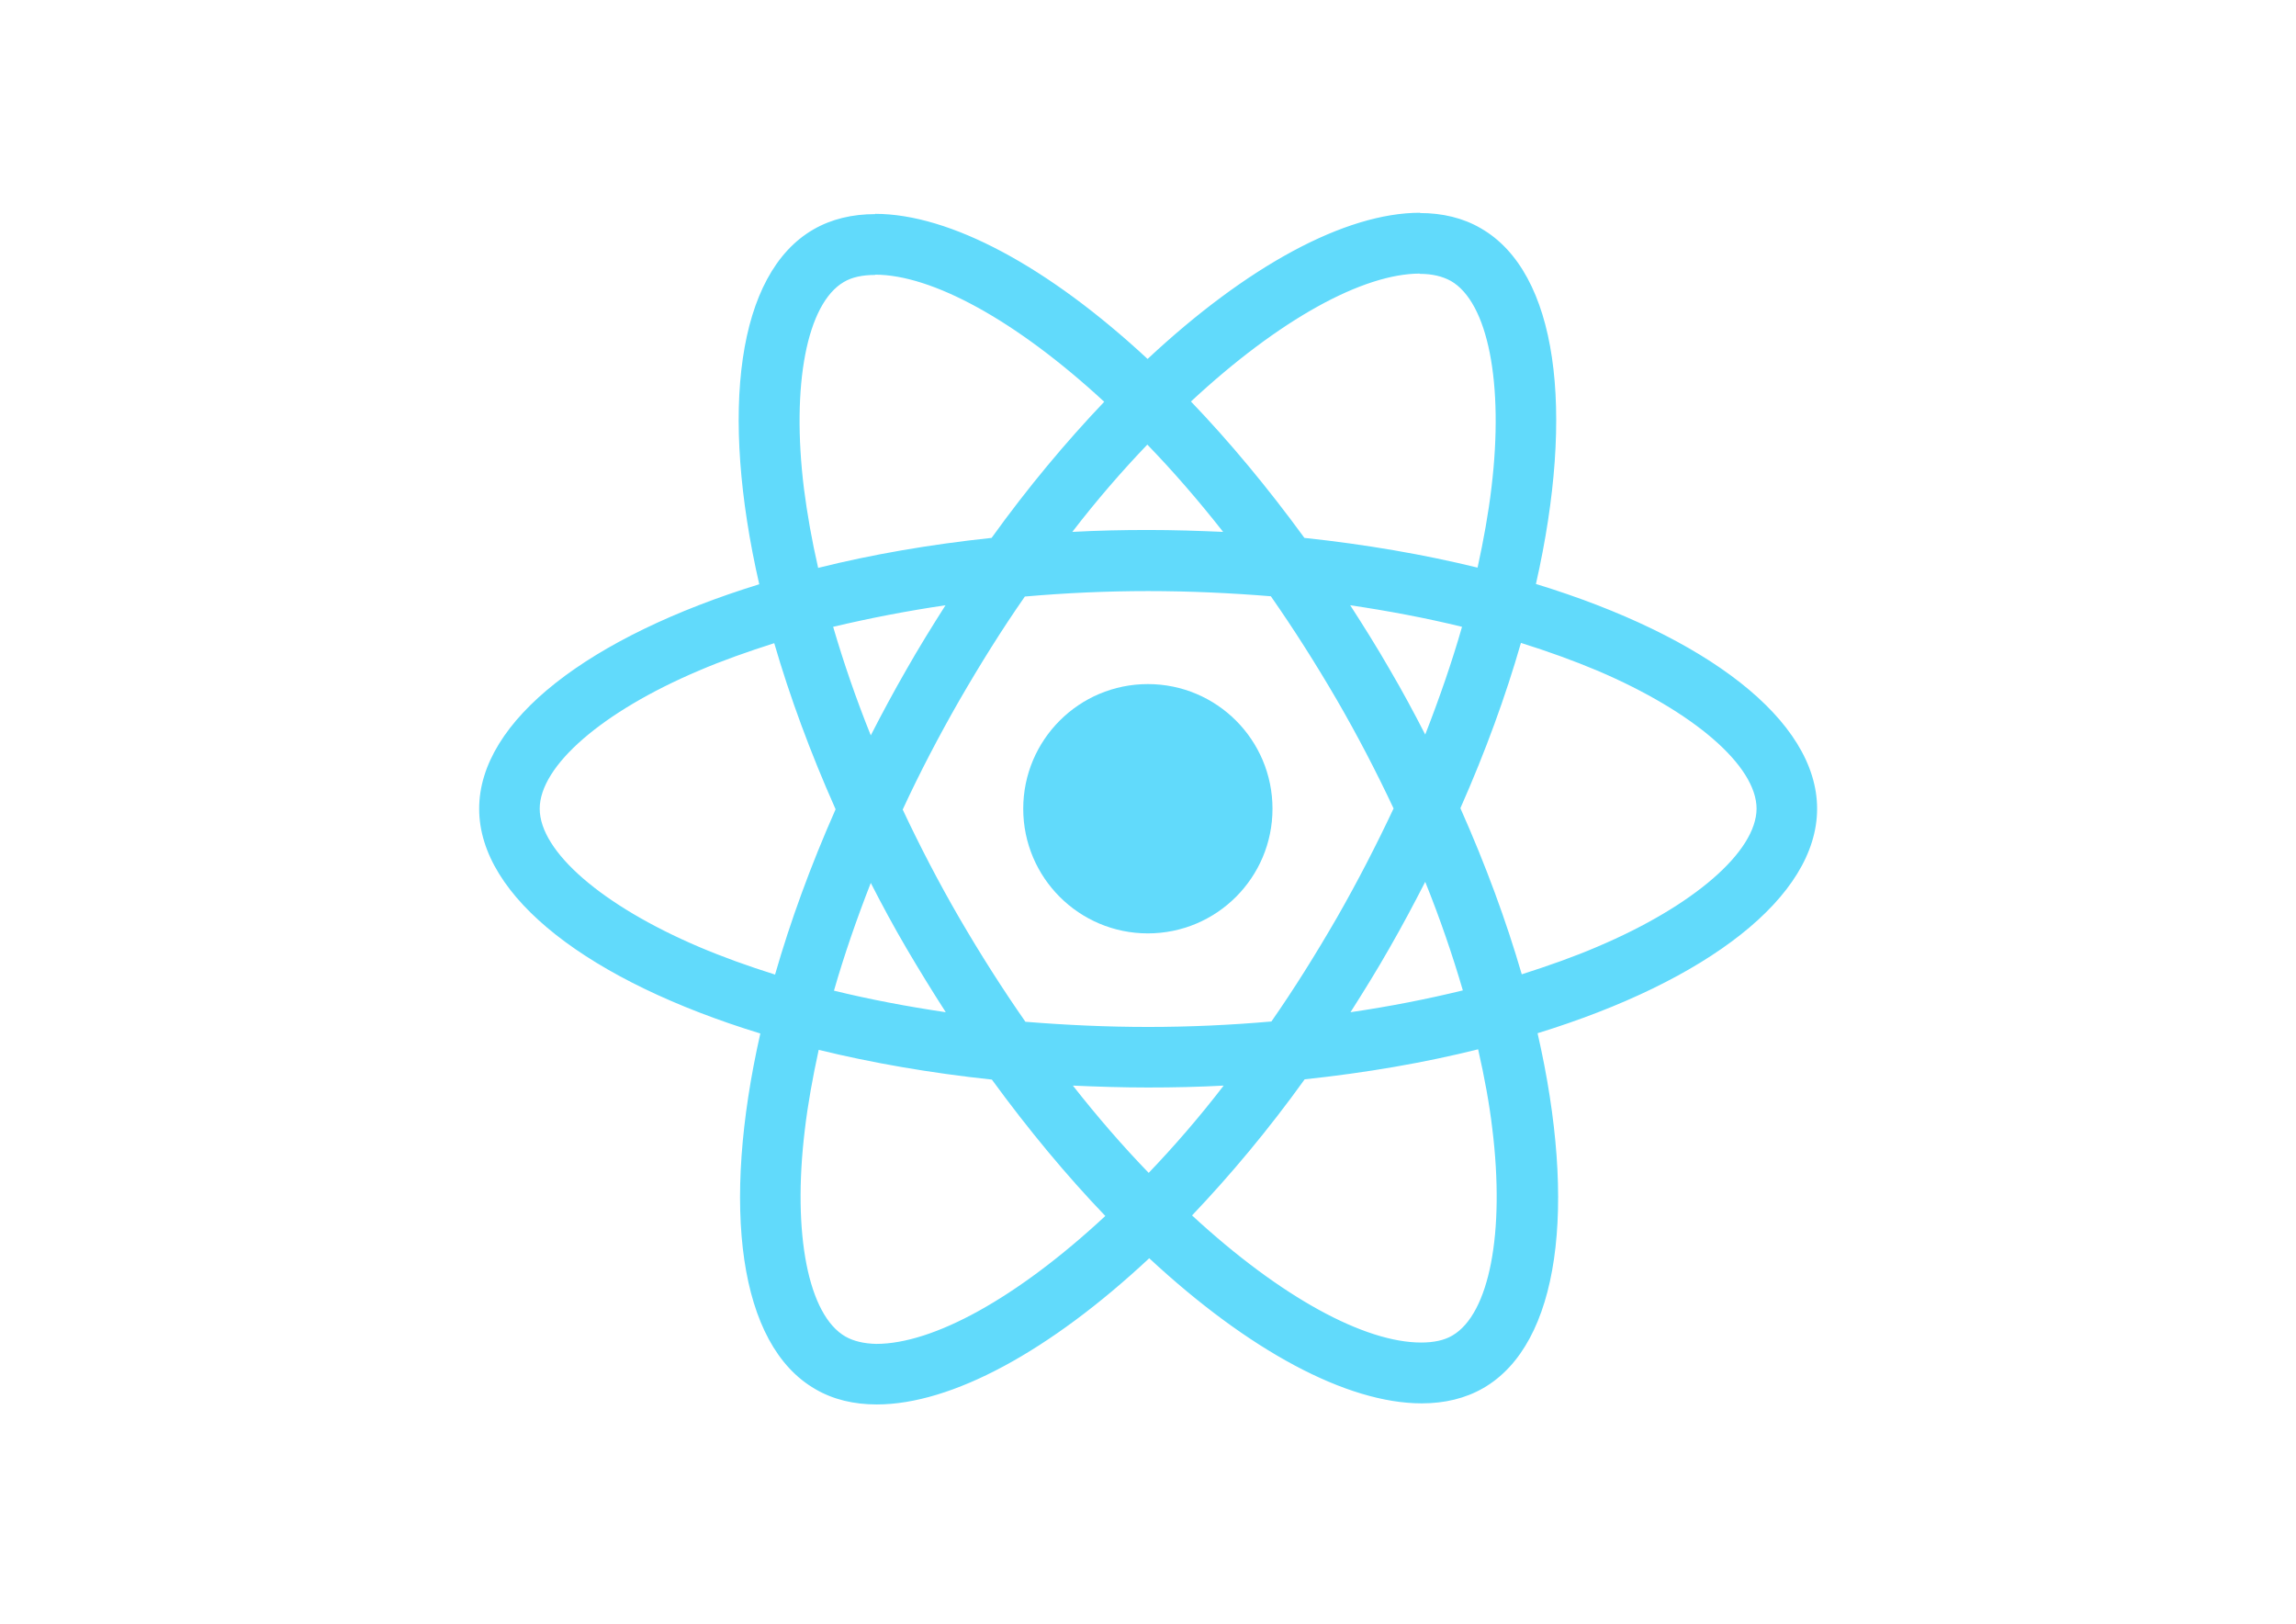
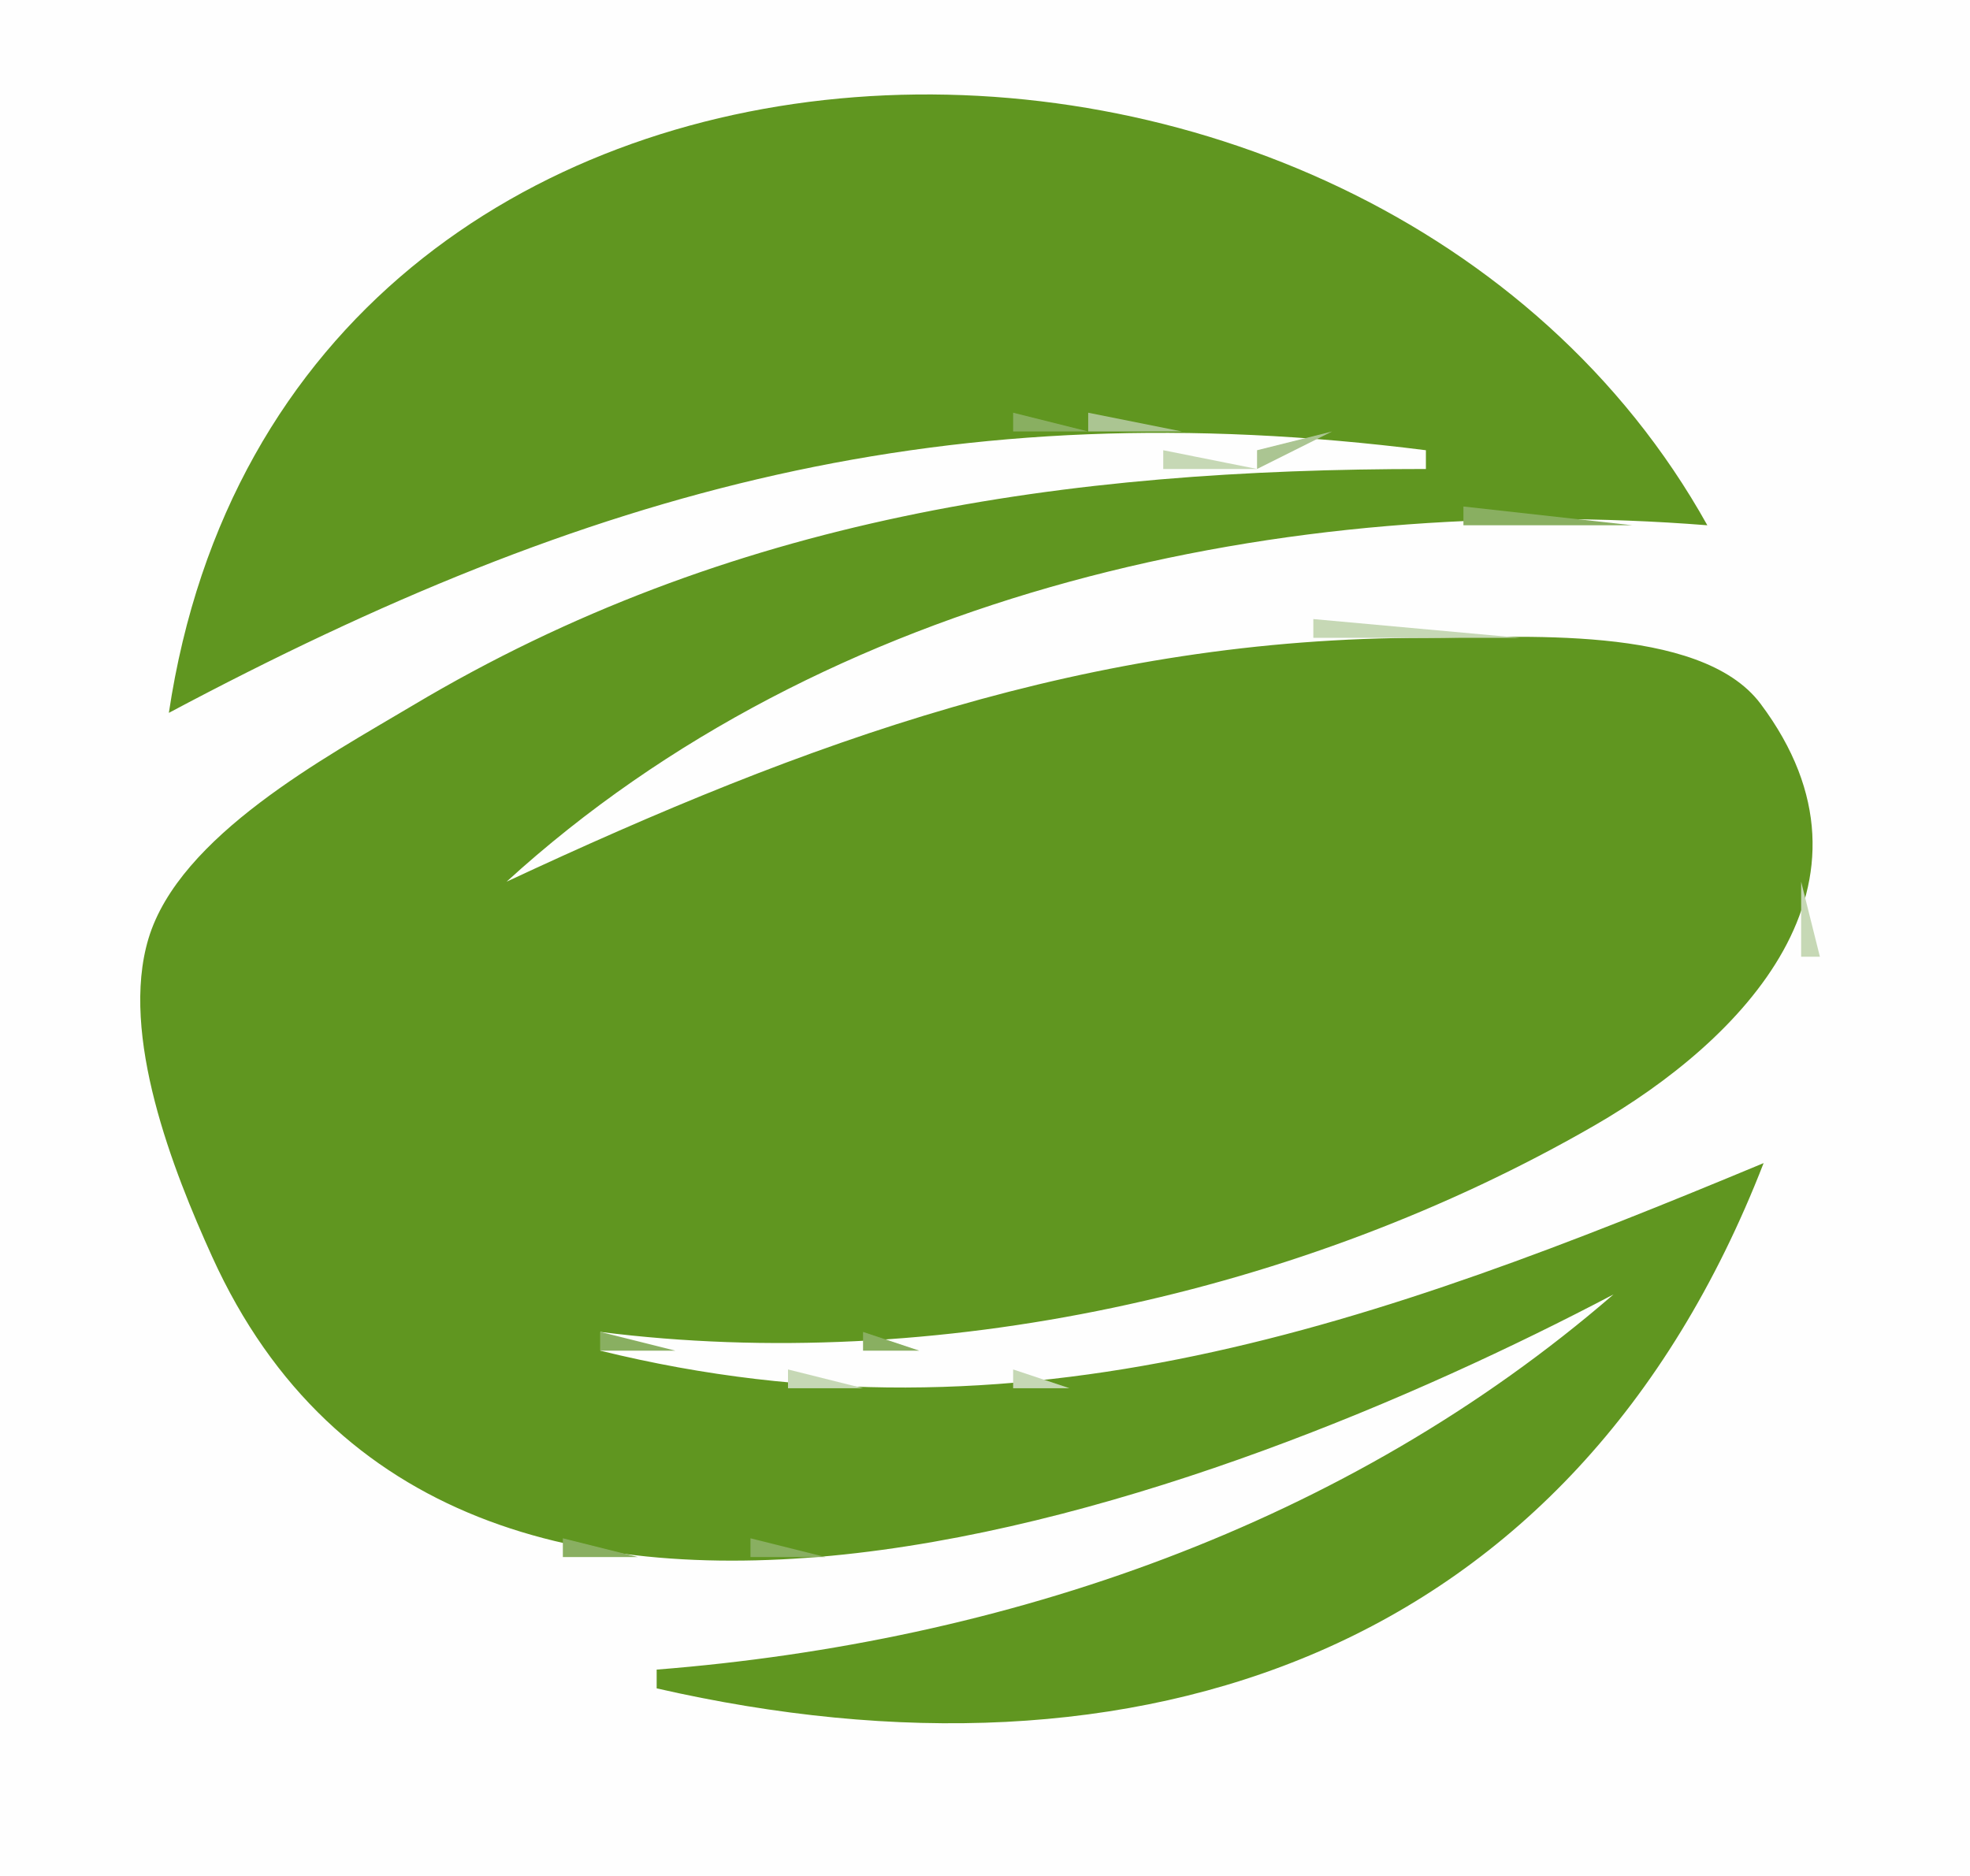
- <svg xmlns="http://www.w3.org/2000/svg" viewBox="0 0 841.9 595.3">
-   <g fill="#61DAFB">
-     <path d="M666.3 296.5c0-32.5-40.7-63.3-103.1-82.4 14.4-63.6 8-114.2-20.2-130.4-6.5-3.8-14.1-5.6-22.4-5.6v22.3c4.6 0 8.3.9 11.4 2.6 13.6 7.8 19.5 37.5 14.9 75.7-1.1 9.4-2.9 19.3-5.1 29.4-19.6-4.8-41-8.5-63.5-10.9-13.5-18.5-27.5-35.3-41.6-50 32.6-30.3 63.2-46.9 84-46.9V78c-27.5 0-63.5 19.6-99.9 53.6-36.4-33.8-72.4-53.2-99.9-53.2v22.3c20.7 0 51.4 16.5 84 46.6-14 14.7-28 31.4-41.3 49.9-22.6 2.4-44 6.1-63.6 11-2.3-10-4-19.7-5.2-29-4.7-38.2 1.1-67.9 14.6-75.8 3-1.8 6.9-2.6 11.5-2.6V78.5c-8.4 0-16 1.8-22.6 5.6-28.1 16.2-34.4 66.7-19.9 130.1-62.2 19.2-102.7 49.9-102.7 82.3 0 32.5 40.7 63.3 103.1 82.4-14.4 63.6-8 114.2 20.2 130.4 6.5 3.8 14.1 5.6 22.5 5.6 27.5 0 63.5-19.6 99.9-53.6 36.4 33.8 72.4 53.2 99.9 53.2 8.4 0 16-1.8 22.6-5.6 28.1-16.2 34.4-66.7 19.9-130.1 62-19.1 102.5-49.9 102.5-82.3zm-130.2-66.7c-3.7 12.9-8.3 26.2-13.5 39.5-4.1-8-8.4-16-13.1-24-4.6-8-9.5-15.8-14.4-23.4 14.2 2.1 27.9 4.7 41 7.9zm-45.8 106.5c-7.8 13.5-15.8 26.3-24.1 38.2-14.9 1.3-30 2-45.2 2-15.1 0-30.2-.7-45-1.9-8.3-11.9-16.4-24.6-24.2-38-7.6-13.1-14.5-26.4-20.8-39.8 6.2-13.4 13.2-26.8 20.7-39.9 7.8-13.5 15.8-26.3 24.1-38.2 14.9-1.3 30-2 45.2-2 15.1 0 30.2.7 45 1.9 8.3 11.9 16.4 24.6 24.2 38 7.6 13.1 14.5 26.4 20.8 39.8-6.3 13.4-13.2 26.8-20.7 39.9zm32.3-13c5.4 13.4 10 26.8 13.8 39.8-13.1 3.2-26.9 5.9-41.2 8 4.9-7.7 9.8-15.6 14.4-23.7 4.6-8 8.9-16.1 13-24.1zM421.2 430c-9.3-9.6-18.6-20.3-27.8-32 9 .4 18.2.7 27.5.7 9.4 0 18.7-.2 27.8-.7-9 11.7-18.3 22.4-27.5 32zm-74.4-58.9c-14.2-2.1-27.9-4.7-41-7.9 3.7-12.9 8.3-26.2 13.5-39.5 4.1 8 8.4 16 13.1 24 4.7 8 9.5 15.8 14.4 23.4zM420.7 163c9.3 9.6 18.6 20.3 27.8 32-9-.4-18.2-.7-27.5-.7-9.4 0-18.7.2-27.8.7 9-11.7 18.3-22.4 27.5-32zm-74 58.9c-4.9 7.7-9.8 15.6-14.4 23.7-4.6 8-8.9 16-13 24-5.4-13.4-10-26.8-13.8-39.8 13.1-3.1 26.9-5.8 41.2-7.9zm-90.5 125.2c-35.4-15.1-58.3-34.9-58.3-50.6 0-15.7 22.9-35.6 58.3-50.6 8.6-3.7 18-7 27.7-10.1 5.7 19.6 13.2 40 22.5 60.9-9.2 20.8-16.6 41.1-22.2 60.6-9.9-3.1-19.3-6.5-28-10.2zM310 490c-13.6-7.8-19.5-37.5-14.9-75.7 1.1-9.4 2.9-19.3 5.1-29.4 19.6 4.8 41 8.5 63.5 10.9 13.5 18.5 27.5 35.3 41.6 50-32.6 30.3-63.2 46.9-84 46.9-4.5-.1-8.3-1-11.3-2.7zm237.2-76.2c4.7 38.2-1.1 67.9-14.6 75.8-3 1.8-6.9 2.6-11.5 2.6-20.7 0-51.4-16.5-84-46.6 14-14.7 28-31.4 41.3-49.9 22.6-2.4 44-6.1 63.6-11 2.3 10.1 4.1 19.8 5.2 29.1zm38.5-66.7c-8.6 3.7-18 7-27.7 10.1-5.7-19.6-13.2-40-22.5-60.9 9.2-20.8 16.6-41.1 22.2-60.6 9.9 3.1 19.3 6.5 28.1 10.2 35.4 15.1 58.3 34.9 58.3 50.6-.1 15.7-23 35.6-58.4 50.6zM320.8 78.4z" />
-     <circle cx="420.9" cy="296.5" r="45.7" />
-     <path d="M520.5 78.1z" />
-   </g>
+ <svg xmlns="http://www.w3.org/2000/svg" width="105" height="100">
+   <path style="fill:#fefefe; stroke:none;" d="M0 0L0 100L105 100L105 0L0 0z" />
+   <path style="fill:#c6d8b5; stroke:none;" d="M43.667 4.333L44.333 4.667L43.667 4.333z" />
+   <path style="fill:#abc592; stroke:none;" d="M45 4L46 5L45 4z" />
+   <path style="fill:#89af61; stroke:none;" d="M46.667 4.333L47.333 4.667L46.667 4.333z" />
+   <path style="fill:#609620; stroke:none;" d="M9 38C31.472 26.04 50.569 20.786 76 24L76 25C56.771 25 38.842 27.563 22 37.604C17.4 40.346 9.558 44.546 7.912 50.039C6.374 55.172 9.223 62.397 11.312 67C24.224 95.438 65.098 79.998 86 69C71.8 81.286 53.591 87.533 35 89L35 90C60.66 95.865 83.812 88.222 94 62C73.568 70.507 54.418 77.523 32 72L32 71C49.788 73.248 69.398 68.988 85 59.985C92.807 55.48 101.046 47.139 93.836 37.514C90.612 33.211 80.746 34.002 76 34C58.048 33.994 43.001 39.531 27 47C44.03 31.456 68.644 26.236 91 28C72.909 -4.456 15.255 -3.729 9 38z" />
+   <path style="fill:#89af61; stroke:none;" d="M56.667 4.333L57.333 4.667L56.667 4.333z" />
+   <path style="fill:#c6d8b5; stroke:none;" d="M58.667 4.333L59.333 4.667L58.667 4.333M39 5L40 6L39 5z" />
+   <path style="fill:#89af61; stroke:none;" d="M40 5L41 6L40 5M62 5L63 6L62 5z" />
+   <path style="fill:#c6d8b5; stroke:none;" d="M63 5L64 6L63 5M36 6L37 7L36 6z" />
+   <path style="fill:#89af61; stroke:none;" d="M37 6L38 7L37 6M65 6L66 7L65 6z" />
+   <path style="fill:#c6d8b5; stroke:none;" d="M66 6L67 7L66 6z" />
+   <path style="fill:#abc592; stroke:none;" d="M34 7L35 8L34 7z" />
+   <path style="fill:#89af61; stroke:none;" d="M68 7L69 8L68 7z" />
+   <path style="fill:#c6d8b5; stroke:none;" d="M69 7L70 8L69 7M31 8L32 9L31 8z" />
+   <path style="fill:#89af61; stroke:none;" d="M32 8L33 9L32 8M70 8L71 9L70 8z" />
+   <path style="fill:#c6d8b5; stroke:none;" d="M71 8L72 9L71 8z" />
+   <path style="fill:#89af61; stroke:none;" d="M30 9L31 10L30 9M72 9L73 10L72 9z" />
+   <path style="fill:#c6d8b5; stroke:none;" d="M73 9L74 10L73 9z" />
+   <path style="fill:#abc592; stroke:none;" d="M28 10L29 11L28 10z" />
+   <path style="fill:#89af61; stroke:none;" d="M74 10L75 11L74 10z" />
+   <path style="fill:#c6d8b5; stroke:none;" d="M26 11L27 12L26 11M76 11L77 12L76 11z" />
+   <path style="fill:#abc592; stroke:none;" d="M25 12L26 13L25 12z" />
+   <path style="fill:#89af61; stroke:none;" d="M77 12L78 13L77 12M24 13L25 14L24 13z" />
+   <path style="fill:#c6d8b5; stroke:none;" d="M80 14L81 15L80 14M21 15L22 16L21 15z" />
+   <path style="fill:#abc592; stroke:none;" d="M81 15L82 16L81 15z" />
+   <path style="fill:#c6d8b5; stroke:none;" d="M20 16L21 17L20 16z" />
+   <path style="fill:#abc592; stroke:none;" d="M82 16L83 17L82 16z" />
+   <path style="fill:#c6d8b5; stroke:none;" d="M19 17L20 18L19 17z" />
+   <path style="fill:#abc592; stroke:none;" d="M83 17L84 18L83 17z" />
+   <path style="fill:#c6d8b5; stroke:none;" d="M18 18L19 19L18 18z" />
+   <path style="fill:#abc592; stroke:none;" d="M84 18L85 19L84 18z" />
+   <path style="fill:#c6d8b5; stroke:none;" d="M17 19L18 20L17 19M85 19L86 20L85 19z" />
+   <path style="fill:#89af61; stroke:none;" d="M16 21L17 22L16 21z" />
+   <path style="fill:#abc592; stroke:none;" d="M15 22L16 23L15 22z" />
+   <path style="fill:#89af61; stroke:none;" d="M54 22L54 23L58 23L54 22z" />
+   <path style="fill:#abc592; stroke:none;" d="M58 22L58 23L63 23L58 22z" />
+   <path style="fill:#89af61; stroke:none;" d="M63.667 22.333L64.333 22.667L63.667 22.333M87 22L88 23L87 22z" />
+   <path style="fill:#c6d8b5; stroke:none;" d="M14 23L15 24L14 23z" />
+   <path style="fill:#89af61; stroke:none;" d="M45.667 23.333L46.333 23.667L45.667 23.333z" />
+   <path style="fill:#abc592; stroke:none;" d="M47 23L48 24L47 23z" />
+   <path style="fill:#c6d8b5; stroke:none;" d="M48.667 23.333L49.333 23.667L48.667 23.333M69.667 23.333L70.333 23.667L69.667 23.333z" />
+   <path style="fill:#abc592; stroke:none;" d="M71 23L67 24L67 25L71 23z" />
+   <path style="fill:#89af61; stroke:none;" d="M72 23L73 24L72 23z" />
+   <path style="fill:#c6d8b5; stroke:none;" d="M88 23L89 24L88 23z" />
+   <path style="fill:#89af61; stroke:none;" d="M40.667 24.333L41.333 24.667L40.667 24.333z" />
+   <path style="fill:#c6d8b5; stroke:none;" d="M42.667 24.333L43.333 24.667L42.667 24.333M62 24L62 25L67 25L62 24M72.667 24.333L73.333 24.667L72.667 24.333z" />
+   <path style="fill:#abc592; stroke:none;" d="M74 24L75 25L74 24z" />
+   <path style="fill:#89af61; stroke:none;" d="M75 24L76 25L75 24z" />
+   <path style="fill:#abc592; stroke:none;" d="M13 25L14 26L13 25M37 25L38 26L37 25z" />
+   <path style="fill:#c6d8b5; stroke:none;" d="M38 25L39 26L38 25M54.667 25.333L55.333 25.667L54.667 25.333z" />
+   <path style="fill:#abc592; stroke:none;" d="M56 25L57 26L56 25z" />
+   <path style="fill:#89af61; stroke:none;" d="M57 25L58 26L57 25M89 25L90 26L89 25M33 26L34 27L33 26z" />
+   <path style="fill:#c6d8b5; stroke:none;" d="M34 26L35 27L34 26M49 26L50 27L49 26z" />
+   <path style="fill:#abc592; stroke:none;" d="M50 26L51 27L50 26z" />
+   <path style="fill:#89af61; stroke:none;" d="M51 26L52 27L51 26z" />
+   <path style="fill:#c6d8b5; stroke:none;" d="M90 26L91 27L90 26z" />
+   <path style="fill:#89af61; stroke:none;" d="M12 27L13 28L12 27z" />
+   <path style="fill:#abc592; stroke:none;" d="M30 27L31 28L30 27z" />
+   <path style="fill:#c6d8b5; stroke:none;" d="M31 27L32 28L31 27M45 27L46 28L45 27z" />
+   <path style="fill:#abc592; stroke:none;" d="M46 27L47 28L46 27z" />
+   <path style="fill:#89af61; stroke:none;" d="M78 27L78 28L87 28L78 27z" />
+   <path style="fill:#c6d8b5; stroke:none;" d="M11 28L12 29L11 28z" />
+   <path style="fill:#89af61; stroke:none;" d="M27 28L28 29L27 28z" />
+   <path style="fill:#c6d8b5; stroke:none;" d="M28 28L29 29L28 28M42 28L43 29L42 28z" />
+   <path style="fill:#89af61; stroke:none;" d="M43 28L44 29L43 28M69 28L70 29L69 28z" />
+   <path style="fill:#abc592; stroke:none;" d="M70.667 28.333L71.333 28.667L70.667 28.333z" />
+   <path style="fill:#c6d8b5; stroke:none;" d="M72.667 28.333L73.333 28.667L72.667 28.333z" />
+   <path style="fill:#89af61; stroke:none;" d="M11 29L12 30L11 29z" />
+   <path style="fill:#abc592; stroke:none;" d="M25 29L26 30L25 29M39 29L40 30L39 29z" />
+   <path style="fill:#89af61; stroke:none;" d="M63 29L64 30L63 29z" />
+   <path style="fill:#abc592; stroke:none;" d="M64 29L65 30L64 29z" />
+   <path style="fill:#c6d8b5; stroke:none;" d="M65 29L66 30L65 29M10 30L11 31L10 30z" />
+   <path style="fill:#89af61; stroke:none;" d="M22 30L23 31L22 30z" />
+   <path style="fill:#c6d8b5; stroke:none;" d="M23 30L24 31L23 30M36 30L37 31L36 30z" />
+   <path style="fill:#89af61; stroke:none;" d="M58 30L59 31L58 30z" />
+   <path style="fill:#abc592; stroke:none;" d="M59 30L60 31L59 30z" />
+   <path style="fill:#c6d8b5; stroke:none;" d="M60 30L61 31L60 30z" />
+   <path style="fill:#89af61; stroke:none;" d="M10 31L11 32L10 31M20 31L21 32L20 31z" />
+   <path style="fill:#c6d8b5; stroke:none;" d="M21 31L22 32L21 31M33 31L34 32L33 31z" />
+   <path style="fill:#89af61; stroke:none;" d="M34 31L35 32L34 31M55 31L56 32L55 31z" />
+   <path style="fill:#c6d8b5; stroke:none;" d="M56 31L57 32L56 31z" />
+   <path style="fill:#89af61; stroke:none;" d="M18 32L19 33L18 32z" />
+   <path style="fill:#c6d8b5; stroke:none;" d="M31 32L32 33L31 32z" />
+   <path style="fill:#89af61; stroke:none;" d="M32 32L33 33L32 32M52 32L53 33L52 32z" />
+   <path style="fill:#c6d8b5; stroke:none;" d="M53 32L54 33L53 32M9 33L10 34L9 33z" />
+   <path style="fill:#89af61; stroke:none;" d="M16 33L17 34L16 33z" />
+   <path style="fill:#abc592; stroke:none;" d="M29 33L30 34L29 33z" />
+   <path style="fill:#89af61; stroke:none;" d="M49 33L50 34L49 33z" />
+   <path style="fill:#c6d8b5; stroke:none;" d="M50 33L51 34L50 33M70 33L70 34L81 34L70 33z" />
+   <path style="fill:#89af61; stroke:none;" d="M9 34L10 35L9 34z" />
+   <path style="fill:#c6d8b5; stroke:none;" d="M15 34L16 35L15 34z" />
+   <path style="fill:#abc592; stroke:none;" d="M27 34L28 35L27 34z" />
+   <path style="fill:#c6d8b5; stroke:none;" d="M47 34L48 35L47 34M61.667 34.333L62.333 34.667L61.667 34.333z" />
+   <path style="fill:#abc592; stroke:none;" d="M63.667 34.333L64.333 34.667L63.667 34.333z" />
+   <path style="fill:#89af61; stroke:none;" d="M65 34L66 35L65 34M85 34L86 35L85 34z" />
+   <path style="fill:#abc592; stroke:none;" d="M86.667 34.333L87.333 34.667L86.667 34.333z" />
+   <path style="fill:#c6d8b5; stroke:none;" d="M88 34L89 35L88 34M13 35L14 36L13 35z" />
+   <path style="fill:#abc592; stroke:none;" d="M25 35L26 36L25 35z" />
+   <path style="fill:#89af61; stroke:none;" d="M44 35L45 36L44 35z" />
+   <path style="fill:#c6d8b5; stroke:none;" d="M45 35L46 36L45 35M56 35L57 36L56 35z" />
+   <path style="fill:#abc592; stroke:none;" d="M57 35L58 36L57 35z" />
+   <path style="fill:#89af61; stroke:none;" d="M58 35L59 36L58 35M91 35L92 36L91 35z" />
+   <path style="fill:#abc592; stroke:none;" d="M92 35L93 36L92 35z" />
+   <path style="fill:#c6d8b5; stroke:none;" d="M93 35L94 36L93 35M8 36L9 37L8 36z" />
+   <path style="fill:#89af61; stroke:none;" d="M11 36L12 37L11 36z" />
+   <path style="fill:#c6d8b5; stroke:none;" d="M23 36L24 37L23 36z" />
+   <path style="fill:#89af61; stroke:none;" d="M42 36L43 37L42 36z" />
+   <path style="fill:#c6d8b5; stroke:none;" d="M52 36L53 37L52 36z" />
+   <path style="fill:#89af61; stroke:none;" d="M53 36L54 37L53 36z" />
+   <path style="fill:#abc592; stroke:none;" d="M94 36L95 37L94 36z" />
+   <path style="fill:#89af61; stroke:none;" d="M8 37L9 38L8 37z" />
+   <path style="fill:#c6d8b5; stroke:none;" d="M10 37L11 38L10 37z" />
+   <path style="fill:#89af61; stroke:none;" d="M22 37L23 38L22 37z" />
+   <path style="fill:#abc592; stroke:none;" d="M40 37L41 38L40 37z" />
+   <path style="fill:#c6d8b5; stroke:none;" d="M48 37L49 38L48 37z" />
+   <path style="fill:#abc592; stroke:none;" d="M49 37L50 38L49 37z" />
+   <path style="fill:#89af61; stroke:none;" d="M94 37L95 38L94 37z" />
+   <path style="fill:#abc592; stroke:none;" d="M8 38L9 39L8 38M20 38L21 39L20 38z" />
+   <path style="fill:#89af61; stroke:none;" d="M38 38L39 39L38 38z" />
+   <path style="fill:#c6d8b5; stroke:none;" d="M45 38L46 39L45 38z" />
+   <path style="fill:#89af61; stroke:none;" d="M46 38L47 39L46 38z" />
+   <path style="fill:#c6d8b5; stroke:none;" d="M18 39L19 40L18 39z" />
+   <path style="fill:#89af61; stroke:none;" d="M36 39L37 40L36 39z" />
+   <path style="fill:#c6d8b5; stroke:none;" d="M37 39L38 40L37 39M42 39L43 40L42 39z" />
+   <path style="fill:#89af61; stroke:none;" d="M43 39L44 40L43 39z" />
+   <path style="fill:#c6d8b5; stroke:none;" d="M95.333 39.667L95.667 40.333L95.333 39.667z" />
+   <path style="fill:#abc592; stroke:none;" d="M17 40L18 41L17 40z" />
+   <path style="fill:#c6d8b5; stroke:none;" d="M35 40L36 41L35 40z" />
+   <path style="fill:#abc592; stroke:none;" d="M40 40L41 41L40 40z" />
+   <path style="fill:#89af61; stroke:none;" d="M33 41L34 42L33 41z" />
+   <path style="fill:#c6d8b5; stroke:none;" d="M37 41L38 42L37 41z" />
+   <path style="fill:#89af61; stroke:none;" d="M38 41L39 42L38 41z" />
+   <path style="fill:#abc592; stroke:none;" d="M95 41L96 42L95 41z" />
+   <path style="fill:#c6d8b5; stroke:none;" d="M14 42L15 43L14 42M32 42L34 44L32 42M35 42L36 43L35 42z" />
+   <path style="fill:#89af61; stroke:none;" d="M95 42L96 43L95 42z" />
+   <path style="fill:#abc592; stroke:none;" d="M13 43L14 44L13 43z" />
+   <path style="fill:#89af61; stroke:none;" d="M30 43L31 44L30 43z" />
+   <path style="fill:#fefefe; stroke:none;" d="M29 46L33 44L29 46z" />
+   <path style="fill:#89af61; stroke:none;" d="M12 44L13 45L12 44z" />
+   <path style="fill:#abc592; stroke:none;" d="M29 44L30 45L29 44z" />
+   <path style="fill:#c6d8b5; stroke:none;" d="M31 44L32 45L31 44z" />
+   <path style="fill:#89af61; stroke:none;" d="M11 45L12 46L11 45z" />
+   <path style="fill:#c6d8b5; stroke:none;" d="M28 45L27 47L28 45z" />
+   <path style="fill:#89af61; stroke:none;" d="M30 45L31 46L30 45z" />
+   <path style="fill:#abc592; stroke:none;" d="M28 46L29 47L28 46M26 47L27 48L26 47z" />
+   <path style="fill:#c6d8b5; stroke:none;" d="M96 47L96 51L97 51L96 47z" />
+   <path style="fill:#89af61; stroke:none;" d="M7 49L8 50L7 49M7.333 52.667L7.667 53.333L7.333 52.667M94 53L95 54L94 53z" />
+   <path style="fill:#abc592; stroke:none;" d="M7 54L8 55L7 54z" />
+   <path style="fill:#c6d8b5; stroke:none;" d="M93 54L94 55L93 54M7.333 55.667L7.667 56.333L7.333 55.667z" />
+   <path style="fill:#abc592; stroke:none;" d="M90 56L91 57L90 56z" />
+   <path style="fill:#c6d8b5; stroke:none;" d="M89 57L90 58L89 57z" />
+   <path style="fill:#abc592; stroke:none;" d="M87 58L88 59L87 58z" />
+   <path style="fill:#89af61; stroke:none;" d="M8 59L9 60L8 59M85 59L86 60L85 59z" />
+   <path style="fill:#c6d8b5; stroke:none;" d="M8 60L9 61L8 60M84 60L85 61L84 60M82 61L83 62L82 61z" />
+   <path style="fill:#89af61; stroke:none;" d="M9 62L10 63L9 62z" />
+   <path style="fill:#c6d8b5; stroke:none;" d="M80 62L81 63L80 62M92 62L93 63L92 62M9 63L10 64L9 63z" />
+   <path style="fill:#89af61; stroke:none;" d="M77 63L78 64L77 63z" />
+   <path style="fill:#c6d8b5; stroke:none;" d="M78 63L79 64L78 63M90 63L91 64L90 63z" />
+   <path style="fill:#abc592; stroke:none;" d="M93 63L94 64L93 63z" />
+   <path style="fill:#89af61; stroke:none;" d="M75 64L76 65L75 64z" />
+   <path style="fill:#c6d8b5; stroke:none;" d="M76 64L77 65L76 64M88 64L89 65L88 64M93 64L94 65L93 64z" />
+   <path style="fill:#89af61; stroke:none;" d="M10 65L11 66L10 65M72 65L73 66L72 65z" />
+   <path style="fill:#c6d8b5; stroke:none;" d="M73 65L74 66L73 65z" />
+   <path style="fill:#abc592; stroke:none;" d="M86 65L87 66L86 65z" />
+   <path style="fill:#89af61; stroke:none;" d="M92 65L93 66L92 65z" />
+   <path style="fill:#c6d8b5; stroke:none;" d="M10 66L11 67L10 66z" />
+   <path style="fill:#abc592; stroke:none;" d="M70 66L71 67L70 66z" />
+   <path style="fill:#c6d8b5; stroke:none;" d="M83 66L84 67L83 66z" />
+   <path style="fill:#89af61; stroke:none;" d="M84 66L85 67L84 66z" />
+   <path style="fill:#c6d8b5; stroke:none;" d="M92 66L93 67L92 66z" />
+   <path style="fill:#89af61; stroke:none;" d="M11 67L12 68L11 67z" />
+   <path style="fill:#abc592; stroke:none;" d="M67 67L68 68L67 67z" />
+   <path style="fill:#c6d8b5; stroke:none;" d="M68 67L69 68L68 67M81 67L82 68L81 67M11 68L12 69L11 68z" />
+   <path style="fill:#89af61; stroke:none;" d="M63 68L64 69L63 68z" />
+   <path style="fill:#abc592; stroke:none;" d="M64 68L65 69L64 68z" />
+   <path style="fill:#c6d8b5; stroke:none;" d="M65 68L66 69L65 68M78 68L79 69L78 68z" />
+   <path style="fill:#89af61; stroke:none;" d="M79 68L80 69L79 68M86 68L87 69L86 68z" />
+   <path style="fill:#abc592; stroke:none;" d="M91 68L92 69L91 68z" />
+   <path style="fill:#89af61; stroke:none;" d="M12 69L13 70L12 69M59 69L60 70L59 69z" />
+   <path style="fill:#abc592; stroke:none;" d="M60 69L61 70L60 69z" />
+   <path style="fill:#c6d8b5; stroke:none;" d="M61 69L62 70L61 69M75 69L76 70L75 69z" />
+   <path style="fill:#89af61; stroke:none;" d="M76 69L77 70L76 69M84 69L85 70L84 69z" />
+   <path style="fill:#abc592; stroke:none;" d="M85 69L86 70L85 69z" />
+   <path style="fill:#c6d8b5; stroke:none;" d="M12 70L13 71L12 70z" />
+   <path style="fill:#89af61; stroke:none;" d="M54.667 70.333L55.333 70.667L54.667 70.333z" />
+   <path style="fill:#c6d8b5; stroke:none;" d="M56 70L57 71L56 70M72 70L73 71L72 70z" />
+   <path style="fill:#89af61; stroke:none;" d="M73 70L74 71L73 70z" />
+   <path style="fill:#c6d8b5; stroke:none;" d="M83 70L84 71L83 70z" />
+   <path style="fill:#abc592; stroke:none;" d="M84 70L85 71L84 70z" />
+   <path style="fill:#c6d8b5; stroke:none;" d="M90 70L91 71L90 70z" />
+   <path style="fill:#89af61; stroke:none;" d="M13 71L14 72L13 71M32 71L32 72L36 72L32 71M46 71L46 72L49 72L46 71z" />
+   <path style="fill:#abc592; stroke:none;" d="M49 71L50 72L49 71z" />
+   <path style="fill:#c6d8b5; stroke:none;" d="M50.667 71.333L51.333 71.667L50.667 71.333M68 71L69 72L68 71z" />
+   <path style="fill:#89af61; stroke:none;" d="M69 71L70 72L69 71z" />
+   <path style="fill:#abc592; stroke:none;" d="M81 71L82 72L81 71z" />
+   <path style="fill:#fefefe; stroke:none;" d="M82 71L83 72L82 71z" />
+   <path style="fill:#89af61; stroke:none;" d="M83 71L84 72L83 71M89 71L90 72L89 71z" />
+   <path style="fill:#abc592; stroke:none;" d="M34 72L35 73L34 72z" />
+   <path style="fill:#c6d8b5; stroke:none;" d="M35.667 72.333L36.333 72.667L35.667 72.333M62.667 72.333L63.333 72.667L62.667 72.333z" />
+   <path style="fill:#abc592; stroke:none;" d="M64 72L65 73L64 72z" />
+   <path style="fill:#89af61; stroke:none;" d="M65 72L66 73L65 72z" />
+   <path style="fill:#abc592; stroke:none;" d="M79 72L80 73L79 72z" />
+   <path style="fill:#fefefe; stroke:none;" d="M80.667 72.333L81.333 72.667L80.667 72.333z" />
+   <path style="fill:#c6d8b5; stroke:none;" d="M14 73L15 74L14 73z" />
+   <path style="fill:#89af61; stroke:none;" d="M39 73L40 74L39 73z" />
+   <path style="fill:#abc592; stroke:none;" d="M40.667 73.333L41.333 73.667L40.667 73.333z" />
+   <path style="fill:#c6d8b5; stroke:none;" d="M42 73L42 74L46 74L42 73M54 73L54 74L57 74L54 73z" />
+   <path style="fill:#abc592; stroke:none;" d="M57 73L58 74L57 73z" />
+   <path style="fill:#89af61; stroke:none;" d="M58.667 73.333L59.333 73.667L58.667 73.333z" />
+   <path style="fill:#abc592; stroke:none;" d="M77 73L78 74L77 73z" />
+   <path style="fill:#c6d8b5; stroke:none;" d="M80 73L81 74L80 73z" />
+   <path style="fill:#abc592; stroke:none;" d="M88 73L89 74L88 73z" />
+   <path style="fill:#89af61; stroke:none;" d="M15 74L16 75L15 74z" />
+   <path style="fill:#abc592; stroke:none;" d="M75 74L76 75L75 74z" />
+   <path style="fill:#89af61; stroke:none;" d="M79 74L80 75L79 74M87 74L88 75L87 74M72 75L73 76L72 75z" />
+   <path style="fill:#c6d8b5; stroke:none;" d="M73 75L74 76L73 75M77 75L78 76L77 75z" />
+   <path style="fill:#abc592; stroke:none;" d="M70 76L71 77L70 76z" />
+   <path style="fill:#c6d8b5; stroke:none;" d="M75 76L76 77L75 76z" />
+   <path style="fill:#89af61; stroke:none;" d="M76 76L77 77L76 76z" />
+   <path style="fill:#c6d8b5; stroke:none;" d="M86 76L87 77L86 76M17 77L18 78L17 77z" />
+   <path style="fill:#89af61; stroke:none;" d="M67 77L68 78L67 77z" />
+   <path style="fill:#c6d8b5; stroke:none;" d="M68 77L69 78L68 77z" />
+   <path style="fill:#89af61; stroke:none;" d="M74 77L75 78L74 77z" />
+   <path style="fill:#c6d8b5; stroke:none;" d="M85 77L86 78L85 77M18 78L19 79L18 78z" />
+   <path style="fill:#89af61; stroke:none;" d="M64 78L65 79L64 78z" />
+   <path style="fill:#c6d8b5; stroke:none;" d="M65 78L66 79L65 78z" />
+   <path style="fill:#abc592; stroke:none;" d="M72 78L73 79L72 78M84 78L85 79L84 78M19 79L20 80L19 79z" />
+   <path style="fill:#89af61; stroke:none;" d="M60 79L61 80L60 79z" />
+   <path style="fill:#abc592; stroke:none;" d="M61 79L62 80L61 79z" />
+   <path style="fill:#c6d8b5; stroke:none;" d="M62 79L63 80L62 79z" />
+   <path style="fill:#abc592; stroke:none;" d="M70 79L71 80L70 79M83 79L84 80L83 79M20 80L21 81L20 80z" />
+   <path style="fill:#89af61; stroke:none;" d="M56 80L57 81L56 80z" />
+   <path style="fill:#abc592; stroke:none;" d="M57 80L58 81L57 80z" />
+   <path style="fill:#c6d8b5; stroke:none;" d="M58 80L59 81L58 80z" />
+   <path style="fill:#abc592; stroke:none;" d="M68 80L69 81L68 80z" />
+   <path style="fill:#89af61; stroke:none;" d="M82 80L83 81L82 80z" />
+   <path style="fill:#c6d8b5; stroke:none;" d="M21 81L22 82L21 81z" />
+   <path style="fill:#abc592; stroke:none;" d="M22 81L23 82L22 81z" />
+   <path style="fill:#89af61; stroke:none;" d="M23 81L24 82L23 81M51 81L52 82L51 81z" />
+   <path style="fill:#abc592; stroke:none;" d="M52 81L53 82L52 81z" />
+   <path style="fill:#c6d8b5; stroke:none;" d="M53 81L54 82L53 81M65 81L66 82L65 81z" />
+   <path style="fill:#89af61; stroke:none;" d="M66 81L67 82L66 81z" />
+   <path style="fill:#abc592; stroke:none;" d="M81 81L82 82L81 81z" />
+   <path style="fill:#c6d8b5; stroke:none;" d="M26.667 82.333L27.333 82.667L26.667 82.333z" />
+   <path style="fill:#abc592; stroke:none;" d="M28.667 82.333L29.333 82.667L28.667 82.333z" />
+   <path style="fill:#89af61; stroke:none;" d="M30 82L30 83L34 83L30 82M40 82L40 83L44 83L40 82z" />
+   <path style="fill:#abc592; stroke:none;" d="M44.667 82.333L45.333 82.667L44.667 82.333z" />
+   <path style="fill:#c6d8b5; stroke:none;" d="M46.667 82.333L47.333 82.667L46.667 82.333z" />
+   <path style="fill:#abc592; stroke:none;" d="M63 82L64 83L63 82z" />
+   <path style="fill:#c6d8b5; stroke:none;" d="M80 82L81 83L80 82M60 83L61 84L60 83z" />
+   <path style="fill:#89af61; stroke:none;" d="M61 83L62 84L61 83z" />
+   <path style="fill:#c6d8b5; stroke:none;" d="M79 83L80 84L79 83M57 84L58 85L57 84z" />
+   <path style="fill:#89af61; stroke:none;" d="M58 84L59 85L58 84M77 84L78 85L77 84z" />
+   <path style="fill:#c6d8b5; stroke:none;" d="M53 85L54 86L53 85z" />
+   <path style="fill:#abc592; stroke:none;" d="M54 85L55 86L54 85M76 85L77 86L76 85z" />
+   <path style="fill:#c6d8b5; stroke:none;" d="M49 86L50 87L49 86z" />
+   <path style="fill:#abc592; stroke:none;" d="M50 86L51 87L50 86z" />
+   <path style="fill:#89af61; stroke:none;" d="M74 86L75 87L74 86z" />
+   <path style="fill:#c6d8b5; stroke:none;" d="M43.667 87.333L44.333 87.667L43.667 87.333z" />
+   <path style="fill:#abc592; stroke:none;" d="M45 87L46 88L45 87z" />
+   <path style="fill:#89af61; stroke:none;" d="M46 87L47 88L46 87z" />
+   <path style="fill:#c6d8b5; stroke:none;" d="M73 87L74 88L73 87M33 90L37 89L33 90z" />
+   <path style="fill:#abc592; stroke:none;" d="M37 88L38 89L37 88z" />
+   <path style="fill:#89af61; stroke:none;" d="M38.667 88.333L39.333 88.667L38.667 88.333M70 88L71 89L70 88z" />
+   <path style="fill:#c6d8b5; stroke:none;" d="M71 88L72 89L71 88z" />
+   <path style="fill:#89af61; stroke:none;" d="M34 89L35 90L34 89M68 89L69 90L68 89z" />
+   <path style="fill:#c6d8b5; stroke:none;" d="M69 89L70 90L69 89M36 90L37 91L36 90z" />
+   <path style="fill:#89af61; stroke:none;" d="M37 90L38 91L37 90M65 90L66 91L65 90z" />
+   <path style="fill:#abc592; stroke:none;" d="M66 90L67 91L66 90z" />
+   <path style="fill:#c6d8b5; stroke:none;" d="M39 91L40 92L39 91z" />
+   <path style="fill:#89af61; stroke:none;" d="M40 91L41 92L40 91M62 91L63 92L62 91z" />
+   <path style="fill:#c6d8b5; stroke:none;" d="M63 91L64 92L63 91M43 92L44 93L43 92z" />
+   <path style="fill:#abc592; stroke:none;" d="M44 92L45 93L44 92z" />
+   <path style="fill:#89af61; stroke:none;" d="M45.667 92.333L46.333 92.667L45.667 92.333M56 92L57 93L56 92z" />
+   <path style="fill:#abc592; stroke:none;" d="M57.667 92.333L58.333 92.667L57.667 92.333z" />
+   <path style="fill:#c6d8b5; stroke:none;" d="M59 92L60 93L59 92z" />
</svg>
